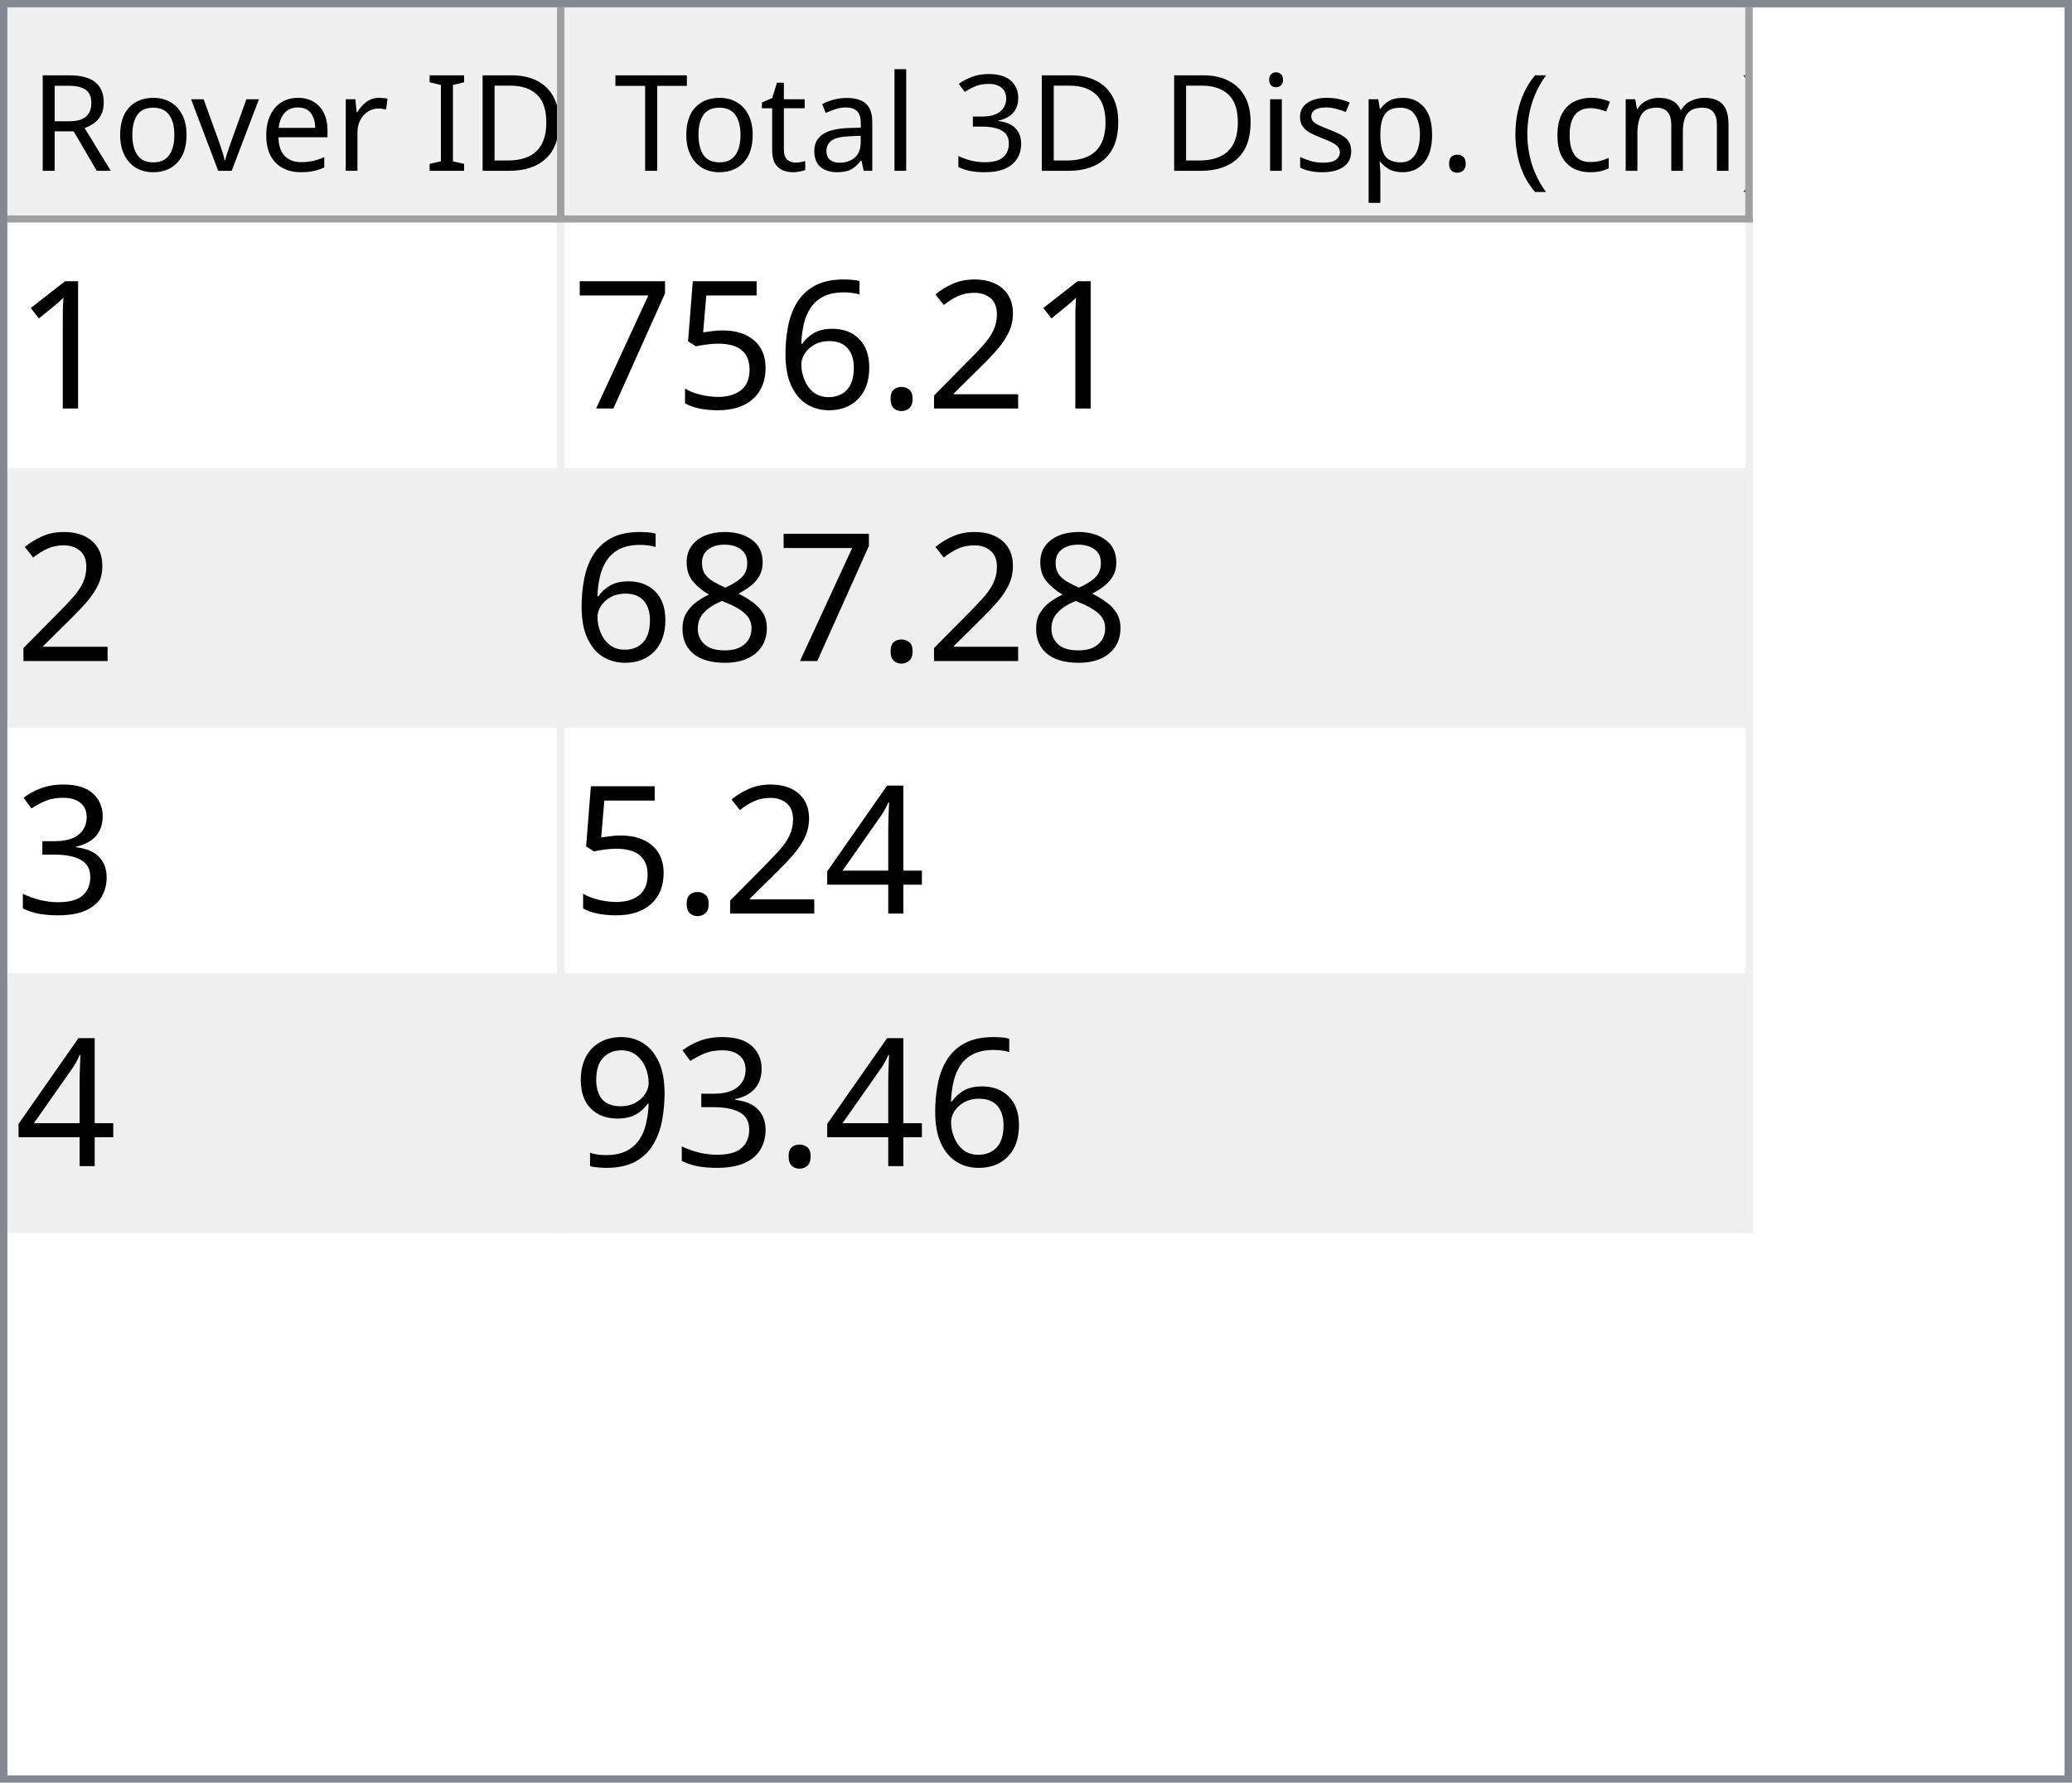
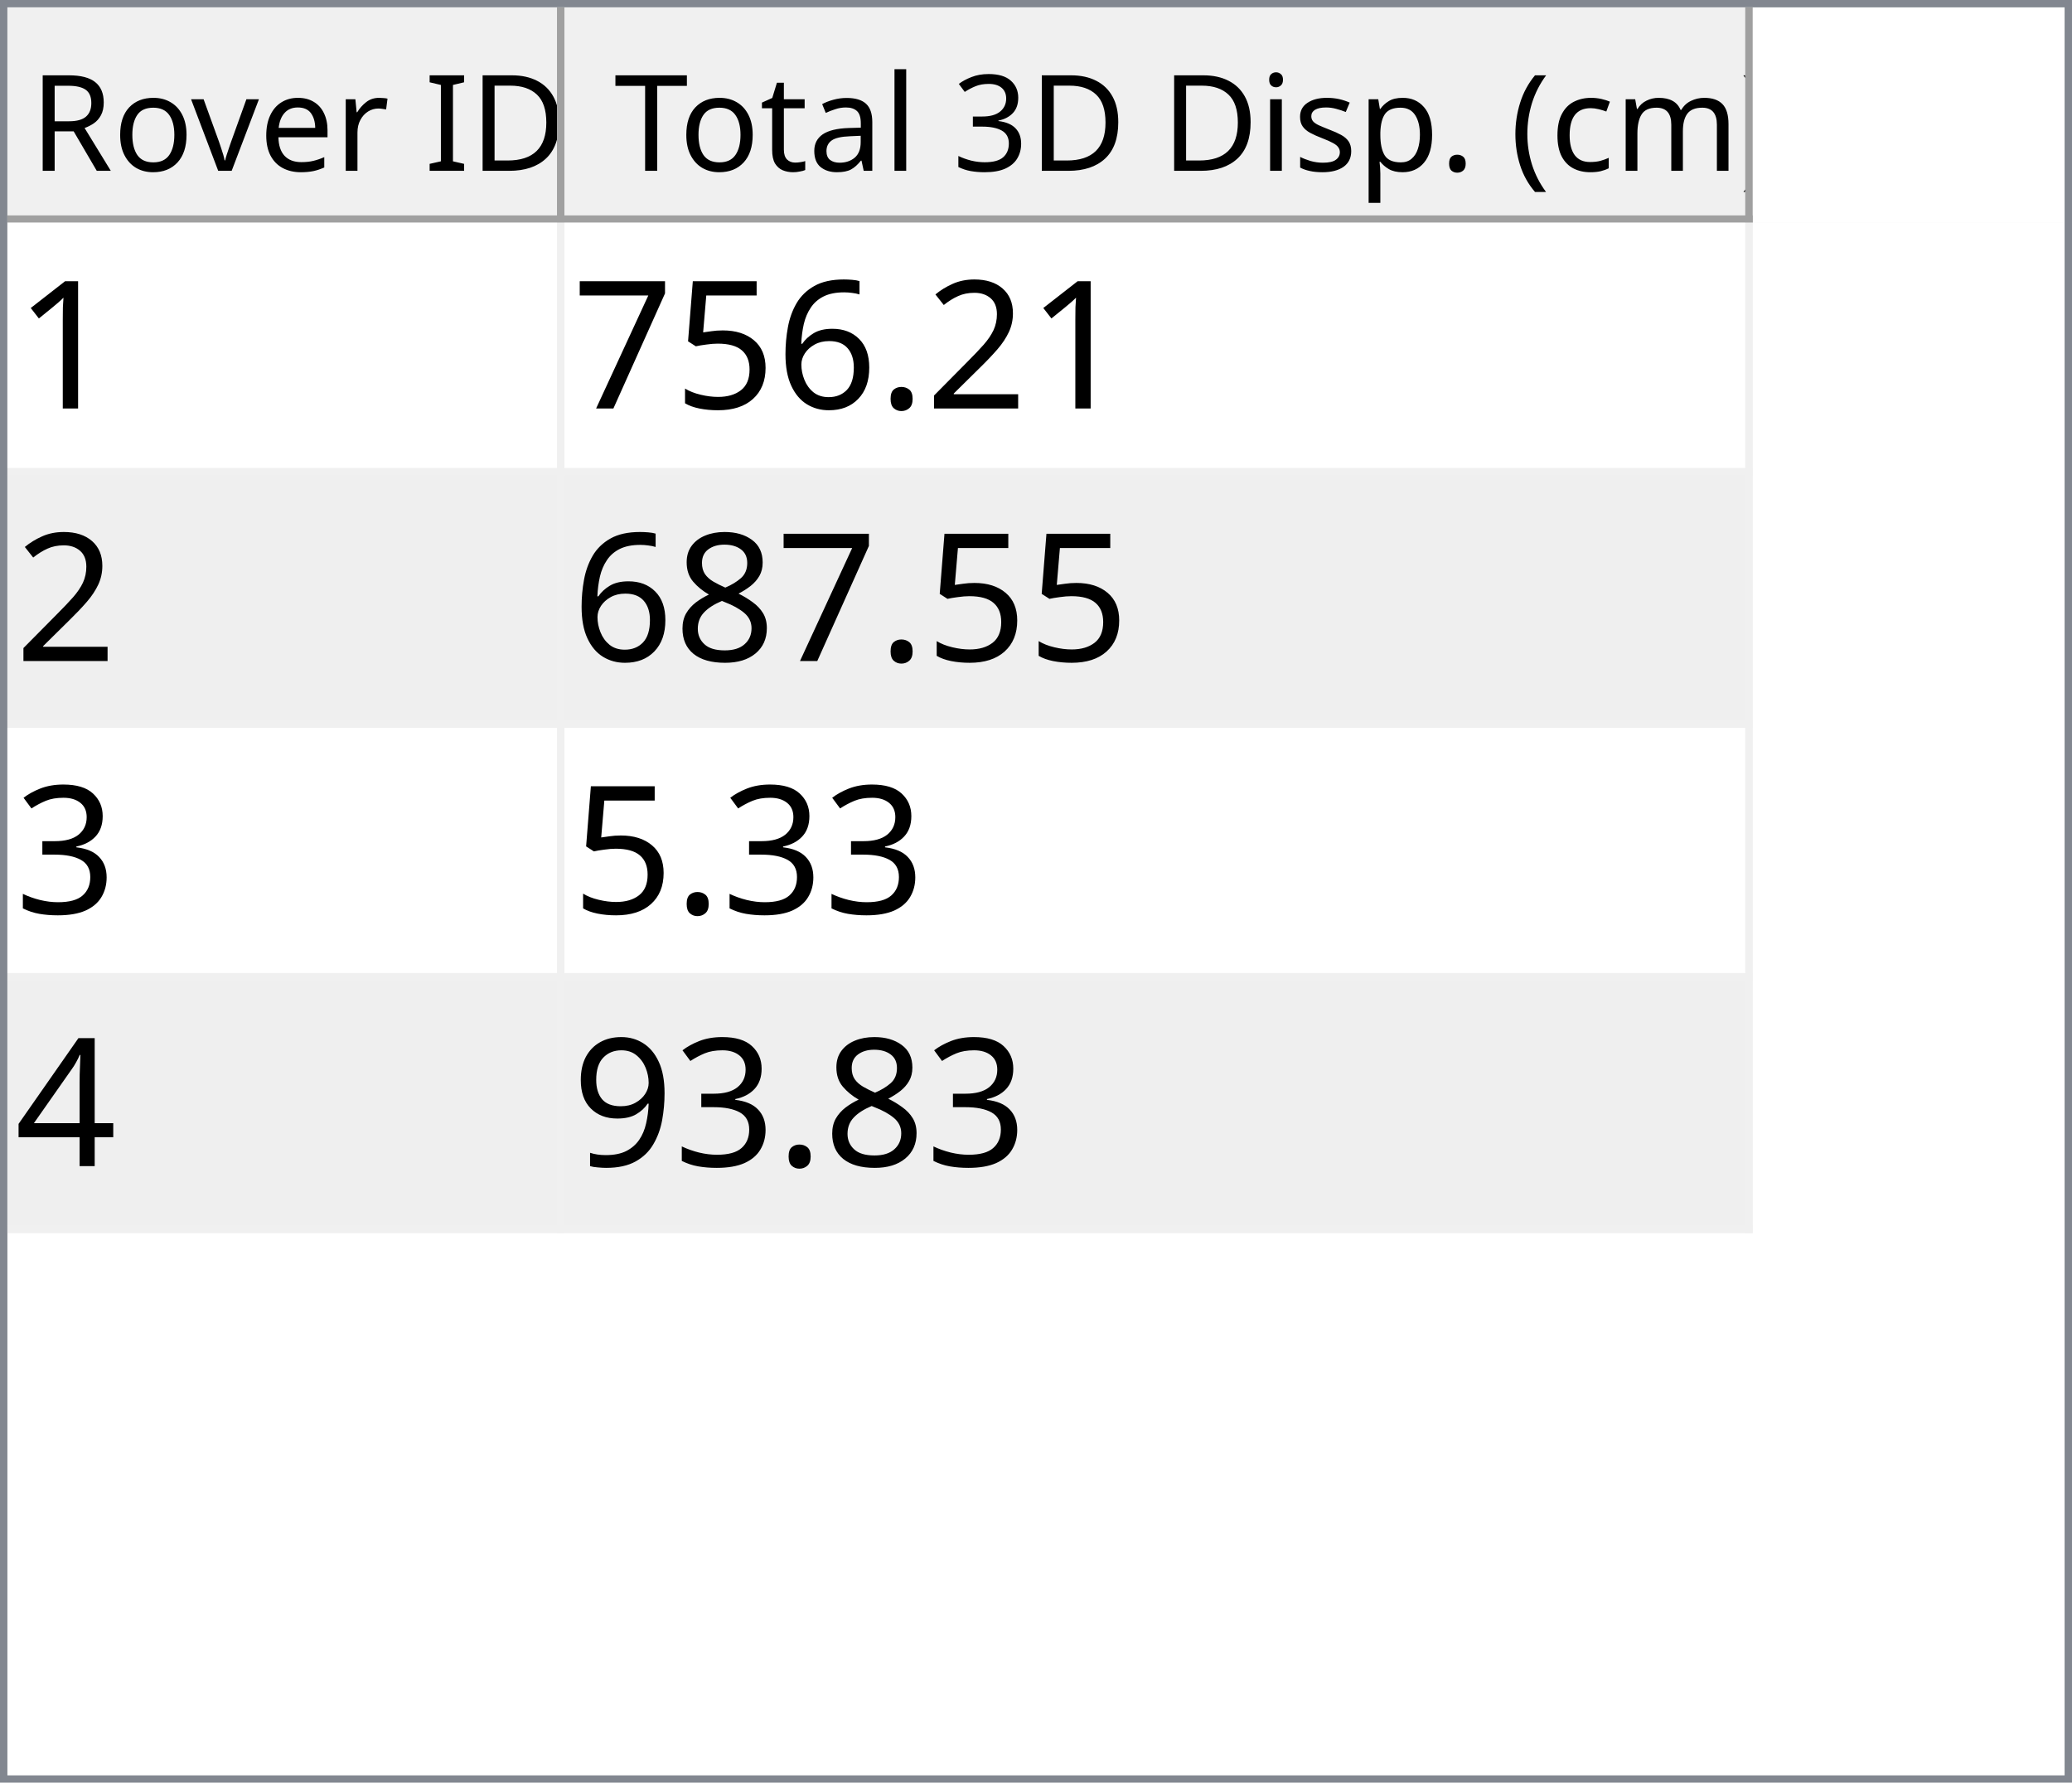
<svg xmlns="http://www.w3.org/2000/svg" style="fill-opacity:1; color-rendering:auto; color-interpolation:auto; text-rendering:auto; stroke:black; stroke-linecap:square; stroke-miterlimit:10; shape-rendering:auto; stroke-opacity:1; fill:black; stroke-dasharray:none; font-weight:normal; stroke-width:1; font-family:'Dialog'; font-style:normal; stroke-linejoin:miter; font-size:12px; stroke-dashoffset:0; image-rendering:auto;" width="279" height="240">
  <defs id="genericDefs" />
  <g>
    <defs id="defs1">
      <clipPath clipPathUnits="userSpaceOnUse" id="clipPath1">
        <path d="M0 0 L279 0 L279 240 L0 240 L0 0 Z" />
      </clipPath>
      <clipPath clipPathUnits="userSpaceOnUse" id="clipPath2">
        <path d="M0 0 L0 240 L279 240 L279 0 Z" />
      </clipPath>
      <clipPath clipPathUnits="userSpaceOnUse" id="clipPath3">
        <path d="M0 0 L0 29 L277 29 L277 0 Z" />
      </clipPath>
      <clipPath clipPathUnits="userSpaceOnUse" id="clipPath4">
        <path d="M0 0 L0 29 L75 29 L75 0 Z" />
      </clipPath>
      <clipPath clipPathUnits="userSpaceOnUse" id="clipPath5">
        <path d="M1 1 L1 28 L74 28 L74 1 Z" />
      </clipPath>
      <clipPath clipPathUnits="userSpaceOnUse" id="clipPath6">
        <path d="M0 0 L0 27 L73 27 L73 0 Z" />
      </clipPath>
      <clipPath clipPathUnits="userSpaceOnUse" id="clipPath7">
        <path d="M-0.5 -0.5 L-0.5 28.5 L74.5 28.5 L74.5 -0.5 Z" />
      </clipPath>
      <clipPath clipPathUnits="userSpaceOnUse" id="clipPath8">
        <path d="M0 0 L0 29 L160 29 L160 0 Z" />
      </clipPath>
      <clipPath clipPathUnits="userSpaceOnUse" id="clipPath9">
        <path d="M1 1 L1 28 L159 28 L159 1 Z" />
      </clipPath>
      <clipPath clipPathUnits="userSpaceOnUse" id="clipPath10">
        <path d="M0 0 L0 27 L158 27 L158 0 Z" />
      </clipPath>
      <clipPath clipPathUnits="userSpaceOnUse" id="clipPath11">
        <path d="M-0.5 -0.5 L-0.5 28.5 L159.5 28.5 L159.5 -0.5 Z" />
      </clipPath>
      <clipPath clipPathUnits="userSpaceOnUse" id="clipPath12">
        <path d="M0 0 L0 209 L277 209 L277 0 Z" />
      </clipPath>
      <clipPath clipPathUnits="userSpaceOnUse" id="clipPath13">
        <path d="M0 0 L0 136 L235 136 L235 0 Z" />
      </clipPath>
      <clipPath clipPathUnits="userSpaceOnUse" id="clipPath14">
        <path d="M-0.5 -0.5 L-0.5 135.5 L234.5 135.5 L234.5 -0.5 Z" />
      </clipPath>
      <clipPath clipPathUnits="userSpaceOnUse" id="clipPath15">
        <path d="M0 0 L0 33 L74 33 L74 0 Z" />
      </clipPath>
      <clipPath clipPathUnits="userSpaceOnUse" id="clipPath16">
        <path d="M0 0 L0 33 L159 33 L159 0 Z" />
      </clipPath>
      <font horiz-adv-x="64.551" id="font1">
        <font-face ascent="107.91" descent="25.098" units-per-em="100" style="font-style:normal; font-family:Segoe UI; font-weight:normal;" />
        <missing-glyph horiz-adv-x="64.551" d="M8.109 0 L8.109 68.266 L56.453 68.266 L56.453 0 L8.109 0 ZM15.328 7.234 L49.219 7.234 L49.219 61.031 L15.328 61.031 L15.328 7.234 Z" />
        <glyph unicode="D" horiz-adv-x="70.117" d="M9.188 0 L9.188 70.016 L28.516 70.016 Q65.531 70.016 65.531 35.891 Q65.531 19.672 55.25 9.836 Q44.969 0 27.734 0 L9.188 0 ZM17.391 62.594 L17.391 7.422 L27.828 7.422 Q41.609 7.422 49.273 14.797 Q56.938 22.172 56.938 35.688 Q56.938 62.594 28.328 62.594 L17.391 62.594 Z" />
        <glyph unicode="I" horiz-adv-x="26.611" d="M17.391 0 L9.188 0 L9.188 70.016 L17.391 70.016 L17.391 0 Z" />
        <glyph unicode=" " horiz-adv-x="27.393" d="" />
        <glyph unicode="r" horiz-adv-x="34.766" d="M34.188 41.891 Q32.078 43.5 28.125 43.5 Q23 43.5 19.555 38.672 Q16.109 33.844 16.109 25.484 L16.109 0 L8.109 0 L8.109 50 L16.109 50 L16.109 39.703 L16.312 39.703 Q18.016 44.969 21.531 47.922 Q25.047 50.875 29.391 50.875 Q32.516 50.875 34.188 50.203 L34.188 41.891 Z" />
        <glyph unicode="e" horiz-adv-x="52.295" d="M48.297 23 L12.984 23 Q13.188 14.656 17.484 10.109 Q21.781 5.562 29.297 5.562 Q37.75 5.562 44.828 11.141 L44.828 3.609 Q38.234 -1.172 27.391 -1.172 Q16.797 -1.172 10.742 5.641 Q4.688 12.453 4.688 24.812 Q4.688 36.469 11.305 43.82 Q17.922 51.172 27.734 51.172 Q37.547 51.172 42.922 44.828 Q48.297 38.484 48.297 27.203 L48.297 23 ZM40.094 29.781 Q40.047 36.719 36.75 40.578 Q33.453 44.438 27.594 44.438 Q21.922 44.438 17.969 40.383 Q14.016 36.328 13.094 29.781 L40.094 29.781 Z" />
        <glyph unicode="v" horiz-adv-x="47.9" d="M47.406 50 L27.484 0 L19.625 0 L0.688 50 L9.469 50 L22.172 13.672 Q23.578 9.672 23.922 6.688 L24.125 6.688 Q24.609 10.453 25.688 13.484 L38.969 50 L47.406 50 Z" />
        <glyph unicode="o" horiz-adv-x="58.594" d="M29 -1.172 Q17.922 -1.172 11.305 5.836 Q4.688 12.844 4.688 24.422 Q4.688 37.016 11.57 44.094 Q18.453 51.172 30.172 51.172 Q41.359 51.172 47.633 44.289 Q53.906 37.406 53.906 25.203 Q53.906 13.234 47.141 6.031 Q40.375 -1.172 29 -1.172 ZM29.594 44.438 Q21.875 44.438 17.383 39.188 Q12.891 33.938 12.891 24.703 Q12.891 15.828 17.43 10.695 Q21.969 5.562 29.594 5.562 Q37.359 5.562 41.531 10.594 Q45.703 15.625 45.703 24.906 Q45.703 34.281 41.531 39.359 Q37.359 44.438 29.594 44.438 Z" />
        <glyph unicode="R" horiz-adv-x="59.814" d="M59.375 0 L49.609 0 L37.891 19.625 Q36.281 22.359 34.766 24.289 Q33.25 26.219 31.664 27.438 Q30.078 28.656 28.25 29.219 Q26.422 29.781 24.125 29.781 L17.391 29.781 L17.391 0 L9.188 0 L9.188 70.016 L30.078 70.016 Q34.672 70.016 38.555 68.867 Q42.438 67.719 45.289 65.375 Q48.141 63.031 49.758 59.547 Q51.375 56.062 51.375 51.375 Q51.375 47.703 50.273 44.656 Q49.172 41.609 47.148 39.211 Q45.125 36.812 42.266 35.133 Q39.406 33.453 35.844 32.516 L35.844 32.328 Q37.594 31.547 38.891 30.547 Q40.188 29.547 41.359 28.18 Q42.531 26.812 43.68 25.078 Q44.828 23.344 46.234 21.047 L59.375 0 ZM17.391 62.594 L17.391 37.203 L28.516 37.203 Q31.594 37.203 34.203 38.133 Q36.812 39.062 38.719 40.797 Q40.625 42.531 41.703 45.047 Q42.781 47.562 42.781 50.688 Q42.781 56.297 39.141 59.445 Q35.5 62.594 28.609 62.594 L17.391 62.594 Z" />
        <glyph unicode=")" horiz-adv-x="30.176" d="M8.297 -15.922 L1.172 -15.922 Q16.406 2.344 16.406 26.812 Q16.406 51.469 1.078 70.016 L8.297 70.016 Q23.531 52.156 23.531 26.703 Q23.531 1.375 8.297 -15.922 Z" />
        <glyph unicode="m" horiz-adv-x="86.133" d="M79.109 0 L71.094 0 L71.094 28.719 Q71.094 37.016 68.531 40.727 Q65.969 44.438 59.906 44.438 Q54.781 44.438 51.195 39.75 Q47.609 35.062 47.609 28.516 L47.609 0 L39.594 0 L39.594 29.688 Q39.594 44.438 28.219 44.438 Q22.953 44.438 19.531 40.016 Q16.109 35.594 16.109 28.516 L16.109 0 L8.109 0 L8.109 50 L16.109 50 L16.109 42.094 L16.312 42.094 Q21.625 51.172 31.844 51.172 Q36.969 51.172 40.773 48.312 Q44.578 45.453 46 40.828 Q51.562 51.172 62.594 51.172 Q79.109 51.172 79.109 30.812 L79.109 0 Z" />
        <glyph unicode="c" horiz-adv-x="46.191" d="M42.188 2.297 Q36.422 -1.172 28.516 -1.172 Q17.828 -1.172 11.258 5.789 Q4.688 12.75 4.688 23.828 Q4.688 36.188 11.766 43.68 Q18.844 51.172 30.672 51.172 Q37.25 51.172 42.281 48.734 L42.281 40.531 Q36.719 44.438 30.375 44.438 Q22.703 44.438 17.797 38.945 Q12.891 33.453 12.891 24.516 Q12.891 15.719 17.508 10.641 Q22.125 5.562 29.891 5.562 Q36.422 5.562 42.188 9.906 L42.188 2.297 Z" />
        <glyph unicode="(" horiz-adv-x="30.176" d="M29.109 -15.922 L21.969 -15.922 Q6.844 1.375 6.844 26.703 Q6.844 52.156 21.969 70.016 L29.203 70.016 Q13.875 51.469 13.875 26.812 Q13.875 2.344 29.109 -15.922 Z" />
        <glyph unicode="." horiz-adv-x="21.68" d="M10.891 -1.078 Q8.641 -1.078 7.055 0.539 Q5.469 2.156 5.469 4.391 Q5.469 6.641 7.055 8.273 Q8.641 9.906 10.891 9.906 Q13.188 9.906 14.797 8.273 Q16.406 6.641 16.406 4.391 Q16.406 2.156 14.797 0.539 Q13.188 -1.078 10.891 -1.078 Z" />
        <glyph unicode="p" horiz-adv-x="58.789" d="M16.312 7.234 L16.109 7.234 L16.109 -23 L8.109 -23 L8.109 50 L16.109 50 L16.109 41.219 L16.312 41.219 Q22.219 51.172 33.594 51.172 Q43.266 51.172 48.688 44.461 Q54.109 37.75 54.109 26.469 Q54.109 13.922 48 6.375 Q41.891 -1.172 31.297 -1.172 Q21.578 -1.172 16.312 7.234 ZM16.109 27.391 L16.109 20.406 Q16.109 14.203 20.141 9.883 Q24.172 5.562 30.375 5.562 Q37.641 5.562 41.773 11.133 Q45.906 16.703 45.906 26.609 Q45.906 34.969 42.047 39.703 Q38.188 44.438 31.594 44.438 Q24.609 44.438 20.359 39.578 Q16.109 34.719 16.109 27.391 Z" />
        <glyph unicode="s" horiz-adv-x="42.432" d="M5.078 1.812 L5.078 10.406 Q11.625 5.562 19.484 5.562 Q30.031 5.562 30.031 12.594 Q30.031 14.594 29.125 15.992 Q28.219 17.391 26.68 18.461 Q25.141 19.531 23.07 20.383 Q21 21.234 18.609 22.172 Q15.281 23.484 12.766 24.828 Q10.25 26.172 8.57 27.859 Q6.891 29.547 6.031 31.695 Q5.172 33.844 5.172 36.719 Q5.172 40.234 6.789 42.945 Q8.406 45.656 11.086 47.484 Q13.766 49.312 17.211 50.242 Q20.656 51.172 24.312 51.172 Q30.812 51.172 35.938 48.922 L35.938 40.828 Q30.422 44.438 23.25 44.438 Q21 44.438 19.195 43.922 Q17.391 43.406 16.094 42.477 Q14.797 41.547 14.086 40.258 Q13.375 38.969 13.375 37.406 Q13.375 35.453 14.086 34.133 Q14.797 32.812 16.164 31.789 Q17.531 30.766 19.484 29.938 Q21.438 29.109 23.922 28.125 Q27.25 26.859 29.883 25.516 Q32.516 24.172 34.375 22.484 Q36.234 20.797 37.234 18.602 Q38.234 16.406 38.234 13.375 Q38.234 9.672 36.602 6.938 Q34.969 4.203 32.234 2.398 Q29.5 0.594 25.93 -0.289 Q22.359 -1.172 18.453 -1.172 Q10.75 -1.172 5.078 1.812 Z" />
        <glyph unicode="i" horiz-adv-x="24.219" d="M12.203 62.703 Q10.062 62.703 8.547 64.164 Q7.031 65.625 7.031 67.875 Q7.031 70.125 8.547 71.609 Q10.062 73.094 12.203 73.094 Q14.406 73.094 15.945 71.609 Q17.484 70.125 17.484 67.875 Q17.484 65.719 15.945 64.211 Q14.406 62.703 12.203 62.703 ZM16.109 0 L8.109 0 L8.109 50 L16.109 50 L16.109 0 Z" />
        <glyph unicode="3" horiz-adv-x="53.906" d="M46.531 19.828 Q46.531 15.094 44.75 11.211 Q42.969 7.328 39.719 4.57 Q36.469 1.812 31.93 0.297 Q27.391 -1.219 21.922 -1.219 Q11.922 -1.219 6 2.594 L6 11.188 Q13.094 5.609 22.219 5.609 Q25.875 5.609 28.828 6.539 Q31.781 7.469 33.906 9.227 Q36.031 10.984 37.18 13.477 Q38.328 15.969 38.328 19.094 Q38.328 32.812 18.797 32.812 L12.984 32.812 L12.984 39.594 L18.5 39.594 Q35.797 39.594 35.797 52.484 Q35.797 64.406 22.609 64.406 Q15.188 64.406 8.688 59.422 L8.688 67.188 Q15.375 71.188 24.609 71.188 Q29 71.188 32.57 69.969 Q36.141 68.75 38.68 66.555 Q41.219 64.359 42.609 61.281 Q44 58.203 44 54.5 Q44 40.672 30.031 36.719 L30.031 36.531 Q33.594 36.141 36.625 34.797 Q39.656 33.453 41.852 31.305 Q44.047 29.156 45.289 26.25 Q46.531 23.344 46.531 19.828 Z" />
        <glyph unicode="l" horiz-adv-x="24.219" d="M16.109 0 L8.109 0 L8.109 74.031 L16.109 74.031 L16.109 0 Z" />
        <glyph unicode="a" horiz-adv-x="50.879" d="M43.891 0 L35.891 0 L35.891 7.812 L35.688 7.812 Q30.469 -1.172 20.312 -1.172 Q12.844 -1.172 8.617 2.781 Q4.391 6.734 4.391 13.281 Q4.391 27.297 20.906 29.594 L35.891 31.688 Q35.891 44.438 25.594 44.438 Q16.547 44.438 9.281 38.281 L9.281 46.484 Q16.656 51.172 26.266 51.172 Q43.891 51.172 43.891 32.516 L43.891 0 ZM35.891 25.297 L23.828 23.641 Q18.266 22.859 15.43 20.875 Q12.594 18.891 12.594 13.875 Q12.594 10.203 15.211 7.883 Q17.828 5.562 22.172 5.562 Q28.125 5.562 32.008 9.742 Q35.891 13.922 35.891 20.312 L35.891 25.297 Z" />
        <glyph unicode="t" horiz-adv-x="33.887" d="M31.297 0.484 Q28.469 -1.078 23.828 -1.078 Q10.688 -1.078 10.688 13.578 L10.688 43.172 L2.094 43.172 L2.094 50 L10.688 50 L10.688 62.203 L18.703 64.797 L18.703 50 L31.297 50 L31.297 43.172 L18.703 43.172 L18.703 14.984 Q18.703 9.969 20.414 7.82 Q22.125 5.672 26.078 5.672 Q29.109 5.672 31.297 7.328 L31.297 0.484 Z" />
        <glyph unicode="T" horiz-adv-x="52.393" d="M50.594 62.594 L30.375 62.594 L30.375 0 L22.172 0 L22.172 62.594 L2 62.594 L2 70.016 L50.594 70.016 L50.594 62.594 Z" />
      </font>
      <font horiz-adv-x="75.0" id="font2">
        <font-face ascent="100.537" descent="21.973" units-per-em="100" style="font-style:normal; font-family:sans-serif; font-weight:normal;" />
        <missing-glyph horiz-adv-x="75.0" d="M12.5 0 L12.5 62.5 L62.5 62.5 L62.5 0 L12.5 0 ZM14.062 1.562 L60.938 1.562 L60.938 60.938 L14.062 60.938 L14.062 1.562 Z" />
        <glyph unicode="1" horiz-adv-x="55.615" d="M37.25 0 L28.469 0 L28.469 56 Q25.297 52.984 20.141 49.953 Q14.984 46.922 10.891 45.406 L10.891 53.906 Q18.266 57.375 23.781 62.305 Q29.297 67.234 31.594 71.875 L37.25 71.875 L37.25 0 Z" />
        <glyph unicode="2" horiz-adv-x="55.615" d="M50.344 8.453 L50.344 0 L3.031 0 Q2.938 3.172 4.047 6.109 Q5.859 10.938 9.836 15.625 Q13.812 20.312 21.344 26.469 Q33.016 36.031 37.117 41.625 Q41.219 47.219 41.219 52.203 Q41.219 57.422 37.477 61.008 Q33.734 64.594 27.734 64.594 Q21.391 64.594 17.578 60.789 Q13.766 56.984 13.719 50.25 L4.688 51.172 Q5.609 61.281 11.664 66.578 Q17.719 71.875 27.938 71.875 Q38.234 71.875 44.242 66.164 Q50.25 60.453 50.25 52 Q50.25 47.703 48.492 43.555 Q46.734 39.406 42.656 34.812 Q38.578 30.219 29.109 22.219 Q21.188 15.578 18.945 13.211 Q16.703 10.844 15.234 8.453 L50.344 8.453 Z" />
        <glyph unicode="." horiz-adv-x="27.783" d="M9.078 0 L9.078 10.016 L19.094 10.016 L19.094 0 L9.078 0 Z" />
        <glyph unicode="6" horiz-adv-x="55.615" d="M49.75 54.047 L41.016 53.375 Q39.844 58.547 37.703 60.891 Q34.125 64.656 28.906 64.656 Q24.703 64.656 21.531 62.312 Q17.391 59.281 14.992 53.469 Q12.594 47.656 12.5 36.922 Q15.672 41.75 20.266 44.094 Q24.859 46.438 29.891 46.438 Q38.672 46.438 44.852 39.969 Q51.031 33.5 51.031 23.25 Q51.031 16.5 48.125 10.719 Q45.219 4.938 40.141 1.859 Q35.062 -1.219 28.609 -1.219 Q17.625 -1.219 10.695 6.859 Q3.766 14.938 3.766 33.5 Q3.766 54.25 11.422 63.672 Q18.109 71.875 29.438 71.875 Q37.891 71.875 43.289 67.141 Q48.688 62.406 49.75 54.047 ZM13.875 23.188 Q13.875 18.656 15.797 14.508 Q17.719 10.359 21.188 8.18 Q24.656 6 28.469 6 Q34.031 6 38.039 10.492 Q42.047 14.984 42.047 22.703 Q42.047 30.125 38.086 34.398 Q34.125 38.672 28.125 38.672 Q22.172 38.672 18.023 34.398 Q13.875 30.125 13.875 23.188 Z" />
        <glyph unicode="5" horiz-adv-x="55.615" d="M4.156 18.75 L13.375 19.531 Q14.406 12.797 18.141 9.398 Q21.875 6 27.156 6 Q33.5 6 37.891 10.789 Q42.281 15.578 42.281 23.484 Q42.281 31 38.062 35.352 Q33.844 39.703 27 39.703 Q22.75 39.703 19.336 37.773 Q15.922 35.844 13.969 32.766 L5.719 33.844 L12.641 70.609 L48.25 70.609 L48.25 62.203 L19.672 62.203 L15.828 42.969 Q22.266 47.469 29.344 47.469 Q38.719 47.469 45.164 40.969 Q51.609 34.469 51.609 24.266 Q51.609 14.547 45.953 7.469 Q39.062 -1.219 27.156 -1.219 Q17.391 -1.219 11.211 4.25 Q5.031 9.719 4.156 18.75 Z" />
        <glyph unicode="7" horiz-adv-x="55.615" d="M4.734 62.203 L4.734 70.656 L51.078 70.656 L51.078 63.812 Q44.234 56.547 37.523 44.484 Q30.812 32.422 27.156 19.672 Q24.516 10.688 23.781 0 L14.75 0 Q14.891 8.453 18.062 20.414 Q21.234 32.375 27.172 43.484 Q33.109 54.594 39.797 62.203 L4.734 62.203 Z" />
        <glyph unicode="8" horiz-adv-x="55.615" d="M17.672 38.812 Q12.203 40.828 9.57 44.539 Q6.938 48.25 6.938 53.422 Q6.938 61.234 12.555 66.555 Q18.172 71.875 27.484 71.875 Q36.859 71.875 42.578 66.43 Q48.297 60.984 48.297 53.172 Q48.297 48.188 45.68 44.508 Q43.062 40.828 37.75 38.812 Q44.344 36.672 47.781 31.883 Q51.219 27.094 51.219 20.453 Q51.219 11.281 44.727 5.031 Q38.234 -1.219 27.641 -1.219 Q17.047 -1.219 10.547 5.055 Q4.047 11.328 4.047 20.703 Q4.047 27.688 7.594 32.398 Q11.141 37.109 17.672 38.812 ZM15.922 53.719 Q15.922 48.641 19.195 45.414 Q22.469 42.188 27.688 42.188 Q32.766 42.188 36.016 45.383 Q39.266 48.578 39.266 53.219 Q39.266 58.062 35.914 61.359 Q32.562 64.656 27.594 64.656 Q22.562 64.656 19.242 61.43 Q15.922 58.203 15.922 53.719 ZM13.094 20.656 Q13.094 16.891 14.875 13.375 Q16.656 9.859 20.172 7.93 Q23.688 6 27.734 6 Q34.031 6 38.133 10.055 Q42.234 14.109 42.234 20.359 Q42.234 26.703 38.016 30.859 Q33.797 35.016 27.438 35.016 Q21.234 35.016 17.164 30.914 Q13.094 26.812 13.094 20.656 Z" />
        <glyph unicode="3" horiz-adv-x="55.615" d="M4.203 18.891 L12.984 20.062 Q14.5 12.594 18.141 9.297 Q21.781 6 27 6 Q33.203 6 37.477 10.297 Q41.75 14.594 41.75 20.953 Q41.75 27 37.797 30.93 Q33.844 34.859 27.734 34.859 Q25.25 34.859 21.531 33.891 L22.516 41.609 Q23.391 41.5 23.922 41.5 Q29.547 41.5 34.039 44.43 Q38.531 47.359 38.531 53.469 Q38.531 58.297 35.258 61.477 Q31.984 64.656 26.812 64.656 Q21.688 64.656 18.266 61.43 Q14.844 58.203 13.875 51.766 L5.078 53.328 Q6.688 62.156 12.398 67.016 Q18.109 71.875 26.609 71.875 Q32.469 71.875 37.398 69.359 Q42.328 66.844 44.945 62.5 Q47.562 58.156 47.562 53.266 Q47.562 48.641 45.07 44.828 Q42.578 41.016 37.703 38.766 Q44.047 37.312 47.562 32.695 Q51.078 28.078 51.078 21.141 Q51.078 11.766 44.242 5.25 Q37.406 -1.266 26.953 -1.266 Q17.531 -1.266 11.305 4.352 Q5.078 9.969 4.203 18.891 Z" />
        <glyph unicode="4" horiz-adv-x="55.615" d="M32.328 0 L32.328 17.141 L1.266 17.141 L1.266 25.203 L33.938 71.578 L41.109 71.578 L41.109 25.203 L50.781 25.203 L50.781 17.141 L41.109 17.141 L41.109 0 L32.328 0 ZM32.328 25.203 L32.328 57.469 L9.906 25.203 L32.328 25.203 Z" />
        <glyph unicode="9" horiz-adv-x="55.615" d="M5.469 16.547 L13.922 17.328 Q14.984 11.375 18.016 8.688 Q21.047 6 25.781 6 Q29.828 6 32.883 7.859 Q35.938 9.719 37.891 12.82 Q39.844 15.922 41.164 21.195 Q42.484 26.469 42.484 31.938 Q42.484 32.516 42.438 33.688 Q39.797 29.5 35.234 26.883 Q30.672 24.266 25.344 24.266 Q16.453 24.266 10.305 30.711 Q4.156 37.156 4.156 47.703 Q4.156 58.594 10.578 65.234 Q17 71.875 26.656 71.875 Q33.641 71.875 39.43 68.117 Q45.219 64.359 48.219 57.398 Q51.219 50.438 51.219 37.25 Q51.219 23.531 48.242 15.406 Q45.266 7.281 39.383 3.031 Q33.5 -1.219 25.594 -1.219 Q17.188 -1.219 11.867 3.445 Q6.547 8.109 5.469 16.547 ZM41.453 48.141 Q41.453 55.719 37.43 60.156 Q33.406 64.594 27.734 64.594 Q21.875 64.594 17.531 59.812 Q13.188 55.031 13.188 47.406 Q13.188 40.578 17.312 36.305 Q21.438 32.031 27.484 32.031 Q33.594 32.031 37.523 36.305 Q41.453 40.578 41.453 48.141 Z" />
      </font>
    </defs>
    <g style="fill:white; stroke:white;">
      <rect x="0" y="0" width="279" style="clip-path:url(#clipPath1); stroke:none;" height="240" />
    </g>
    <g style="fill:white; text-rendering:optimizeSpeed; color-rendering:optimizeSpeed; image-rendering:optimizeSpeed; shape-rendering:crispEdges; stroke:white; color-interpolation:sRGB;">
      <rect x="0" width="279" height="240" y="0" style="stroke:none;" />
      <path style="stroke:none;" d="M0 240 L279 240 L279 0 L0 0 Z" />
    </g>
    <g style="fill:rgb(240,240,240); font-size:18px; font-family:'Segoe UI'; stroke:rgb(240,240,240);">
      <rect x="0" y="0" width="279" style="clip-path:url(#clipPath2); stroke:none;" height="240" />
    </g>
    <g style="fill:rgb(130,135,144); font-size:18px; font-family:'Segoe UI'; stroke:rgb(130,135,144);">
      <path d="M0 0 L279 0 L279 240 L0 240 L0 0 ZM1 1 L278 1 L278 239 L1 239 L1 1 Z" style="fill-rule:evenodd; clip-path:url(#clipPath2); stroke:none;" />
    </g>
    <g style="fill:white; font-size:18px; font-family:'Segoe UI'; stroke:white;" transform="translate(1,1)">
      <rect x="0" y="0" width="277" style="clip-path:url(#clipPath3); stroke:none;" height="29" />
    </g>
    <g style="fill:rgb(240,240,240); font-size:18px; font-family:'Segoe UI'; stroke:rgb(240,240,240);" transform="translate(1,1)">
      <rect x="0" y="0" width="75" style="clip-path:url(#clipPath4); stroke:none;" height="29" />
    </g>
    <g style="font-family:'Segoe UI'; font-size:18px;" transform="translate(2,2)">
      <text x="2" xml:space="preserve" y="21" style="clip-path:url(#clipPath6); stroke:none;">Rover ID</text>
    </g>
    <g transform="translate(1.5,1.5)" style="fill:rgb(160,160,160); font-size:18px; font-family:'Segoe UI'; stroke:rgb(160,160,160); stroke-linejoin:bevel;">
      <line x1="74" x2="74" y1="0" style="fill:none; clip-path:url(#clipPath7);" y2="28" />
    </g>
    <g transform="matrix(1,0,0,1,1,1) translate(0.5,0.5)" style="fill:rgb(160,160,160); font-size:18px; font-family:'Segoe UI'; stroke:rgb(160,160,160); stroke-linejoin:bevel;">
      <line x1="0" x2="74" y1="28" style="fill:none; clip-path:url(#clipPath7);" y2="28" />
    </g>
    <g style="fill:rgb(240,240,240); font-size:18px; font-family:'Segoe UI'; stroke:rgb(240,240,240);" transform="translate(76,1)">
      <rect x="0" y="0" width="160" style="clip-path:url(#clipPath8); stroke:none;" height="29" />
    </g>
    <g style="font-family:'Segoe UI'; font-size:18px;" transform="translate(77,2)">
      <text x="1" xml:space="preserve" y="21" style="clip-path:url(#clipPath10); stroke:none;"> Total 3D Disp. (cm)</text>
    </g>
    <g transform="translate(76.5,1.5)" style="fill:rgb(160,160,160); font-size:18px; font-family:'Segoe UI'; stroke:rgb(160,160,160); stroke-linejoin:bevel;">
      <line x1="159" x2="159" y1="0" style="fill:none; clip-path:url(#clipPath11);" y2="28" />
    </g>
    <g transform="matrix(1,0,0,1,76,1) translate(0.5,0.5)" style="fill:rgb(160,160,160); font-size:18px; font-family:'Segoe UI'; stroke:rgb(160,160,160); stroke-linejoin:bevel;">
      <line x1="0" x2="159" y1="28" style="fill:none; clip-path:url(#clipPath11);" y2="28" />
    </g>
    <g style="fill:white; font-size:18px; font-family:'Segoe UI'; stroke:white;" transform="translate(1,30)">
      <rect x="0" y="0" width="277" style="clip-path:url(#clipPath12); stroke:none;" height="209" />
    </g>
    <g style="fill:rgb(240,240,240); font-size:24px; font-family:sans-serif; stroke:rgb(240,240,240);" transform="translate(1,30)">
      <rect x="0" y="0" width="235" style="clip-path:url(#clipPath13); stroke:none;" height="136" />
      <line transform="translate(0.5,0.5)" x1="0" x2="234" y1="33" style="clip-path:url(#clipPath14); fill:none; stroke-linejoin:bevel;" y2="33" />
    </g>
    <g transform="matrix(1,0,0,1,1,30) translate(0.5,0.5)" style="fill:rgb(240,240,240); font-size:24px; font-family:sans-serif; stroke:rgb(240,240,240); stroke-linejoin:bevel;">
      <line x1="0" x2="234" y1="67" style="fill:none; clip-path:url(#clipPath14);" y2="67" />
    </g>
    <g transform="matrix(1,0,0,1,1,30) translate(0.5,0.5)" style="fill:rgb(240,240,240); font-size:24px; font-family:sans-serif; stroke:rgb(240,240,240); stroke-linejoin:bevel;">
      <line x1="0" x2="234" y1="101" style="fill:none; clip-path:url(#clipPath14);" y2="101" />
    </g>
    <g transform="matrix(1,0,0,1,1,30) translate(0.5,0.5)" style="fill:rgb(240,240,240); font-size:24px; font-family:sans-serif; stroke:rgb(240,240,240); stroke-linejoin:bevel;">
      <line x1="0" x2="234" y1="135" style="fill:none; clip-path:url(#clipPath14);" y2="135" />
    </g>
    <g transform="matrix(1,0,0,1,1,30) translate(0.5,0.5)" style="fill:rgb(240,240,240); font-size:24px; font-family:sans-serif; stroke:rgb(240,240,240); stroke-linejoin:bevel;">
      <line x1="74" x2="74" y1="0" style="fill:none; clip-path:url(#clipPath14);" y2="135" />
    </g>
    <g transform="matrix(1,0,0,1,1,30) translate(0.5,0.5)" style="fill:rgb(240,240,240); font-size:24px; font-family:sans-serif; stroke:rgb(240,240,240); stroke-linejoin:bevel;">
      <line x1="234" x2="234" y1="0" style="fill:none; clip-path:url(#clipPath14);" y2="135" />
    </g>
    <g style="fill:white; font-size:24px; font-family:sans-serif; stroke:white;" transform="matrix(1,0,0,1,1,30)">
      <rect x="0" y="0" width="74" style="clip-path:url(#clipPath15); stroke:none;" height="33" />
      <text x="1" y="25" style="fill:black; clip-path:url(#clipPath15); stroke:none;" xml:space="preserve">1</text>
    </g>
    <g style="fill:white; font-size:24px; font-family:sans-serif; stroke:white;" transform="matrix(1,0,0,1,1,30) translate(75,0)">
      <rect x="0" y="0" width="159" style="clip-path:url(#clipPath16); stroke:none;" height="33" />
      <text x="1" y="25" style="fill:black; clip-path:url(#clipPath16); stroke:none;" xml:space="preserve">756.21</text>
    </g>
    <g style="fill:rgb(239,239,239); font-size:24px; font-family:sans-serif; stroke:rgb(239,239,239);" transform="matrix(1,0,0,1,1,30) translate(0,34)">
      <rect x="0" y="0" width="74" style="clip-path:url(#clipPath15); stroke:none;" height="33" />
      <text x="1" y="25" style="fill:black; clip-path:url(#clipPath15); stroke:none;" xml:space="preserve">2</text>
    </g>
    <g style="fill:rgb(239,239,239); font-size:24px; font-family:sans-serif; stroke:rgb(239,239,239);" transform="matrix(1,0,0,1,1,30) translate(75,34)">
      <rect x="0" y="0" width="159" style="clip-path:url(#clipPath16); stroke:none;" height="33" />
-       <text x="1" y="25" style="fill:black; clip-path:url(#clipPath16); stroke:none;" xml:space="preserve">687.28</text>
+       <text x="1" y="25" style="fill:black; clip-path:url(#clipPath16); stroke:none;" xml:space="preserve">687.55</text>
    </g>
    <g style="fill:white; font-size:24px; font-family:sans-serif; stroke:white;" transform="matrix(1,0,0,1,1,30) translate(0,68)">
      <rect x="0" y="0" width="74" style="clip-path:url(#clipPath15); stroke:none;" height="33" />
      <text x="1" y="25" style="fill:black; clip-path:url(#clipPath15); stroke:none;" xml:space="preserve">3</text>
    </g>
    <g style="fill:white; font-size:24px; font-family:sans-serif; stroke:white;" transform="matrix(1,0,0,1,1,30) translate(75,68)">
      <rect x="0" y="0" width="159" style="clip-path:url(#clipPath16); stroke:none;" height="33" />
-       <text x="1" y="25" style="fill:black; clip-path:url(#clipPath16); stroke:none;" xml:space="preserve">5.24</text>
+       <text x="1" y="25" style="fill:black; clip-path:url(#clipPath16); stroke:none;" xml:space="preserve">5.33</text>
    </g>
    <g style="fill:rgb(239,239,239); font-size:24px; font-family:sans-serif; stroke:rgb(239,239,239);" transform="matrix(1,0,0,1,1,30) translate(0,102)">
      <rect x="0" y="0" width="74" style="clip-path:url(#clipPath15); stroke:none;" height="33" />
      <text x="1" y="25" style="fill:black; clip-path:url(#clipPath15); stroke:none;" xml:space="preserve">4</text>
    </g>
    <g style="fill:rgb(239,239,239); font-size:24px; font-family:sans-serif; stroke:rgb(239,239,239);" transform="matrix(1,0,0,1,1,30) translate(75,102)">
      <rect x="0" y="0" width="159" style="clip-path:url(#clipPath16); stroke:none;" height="33" />
-       <text x="1" y="25" style="fill:black; clip-path:url(#clipPath16); stroke:none;" xml:space="preserve">93.46</text>
+       <text x="1" y="25" style="fill:black; clip-path:url(#clipPath16); stroke:none;" xml:space="preserve">93.83</text>
    </g>
  </g>
</svg>
